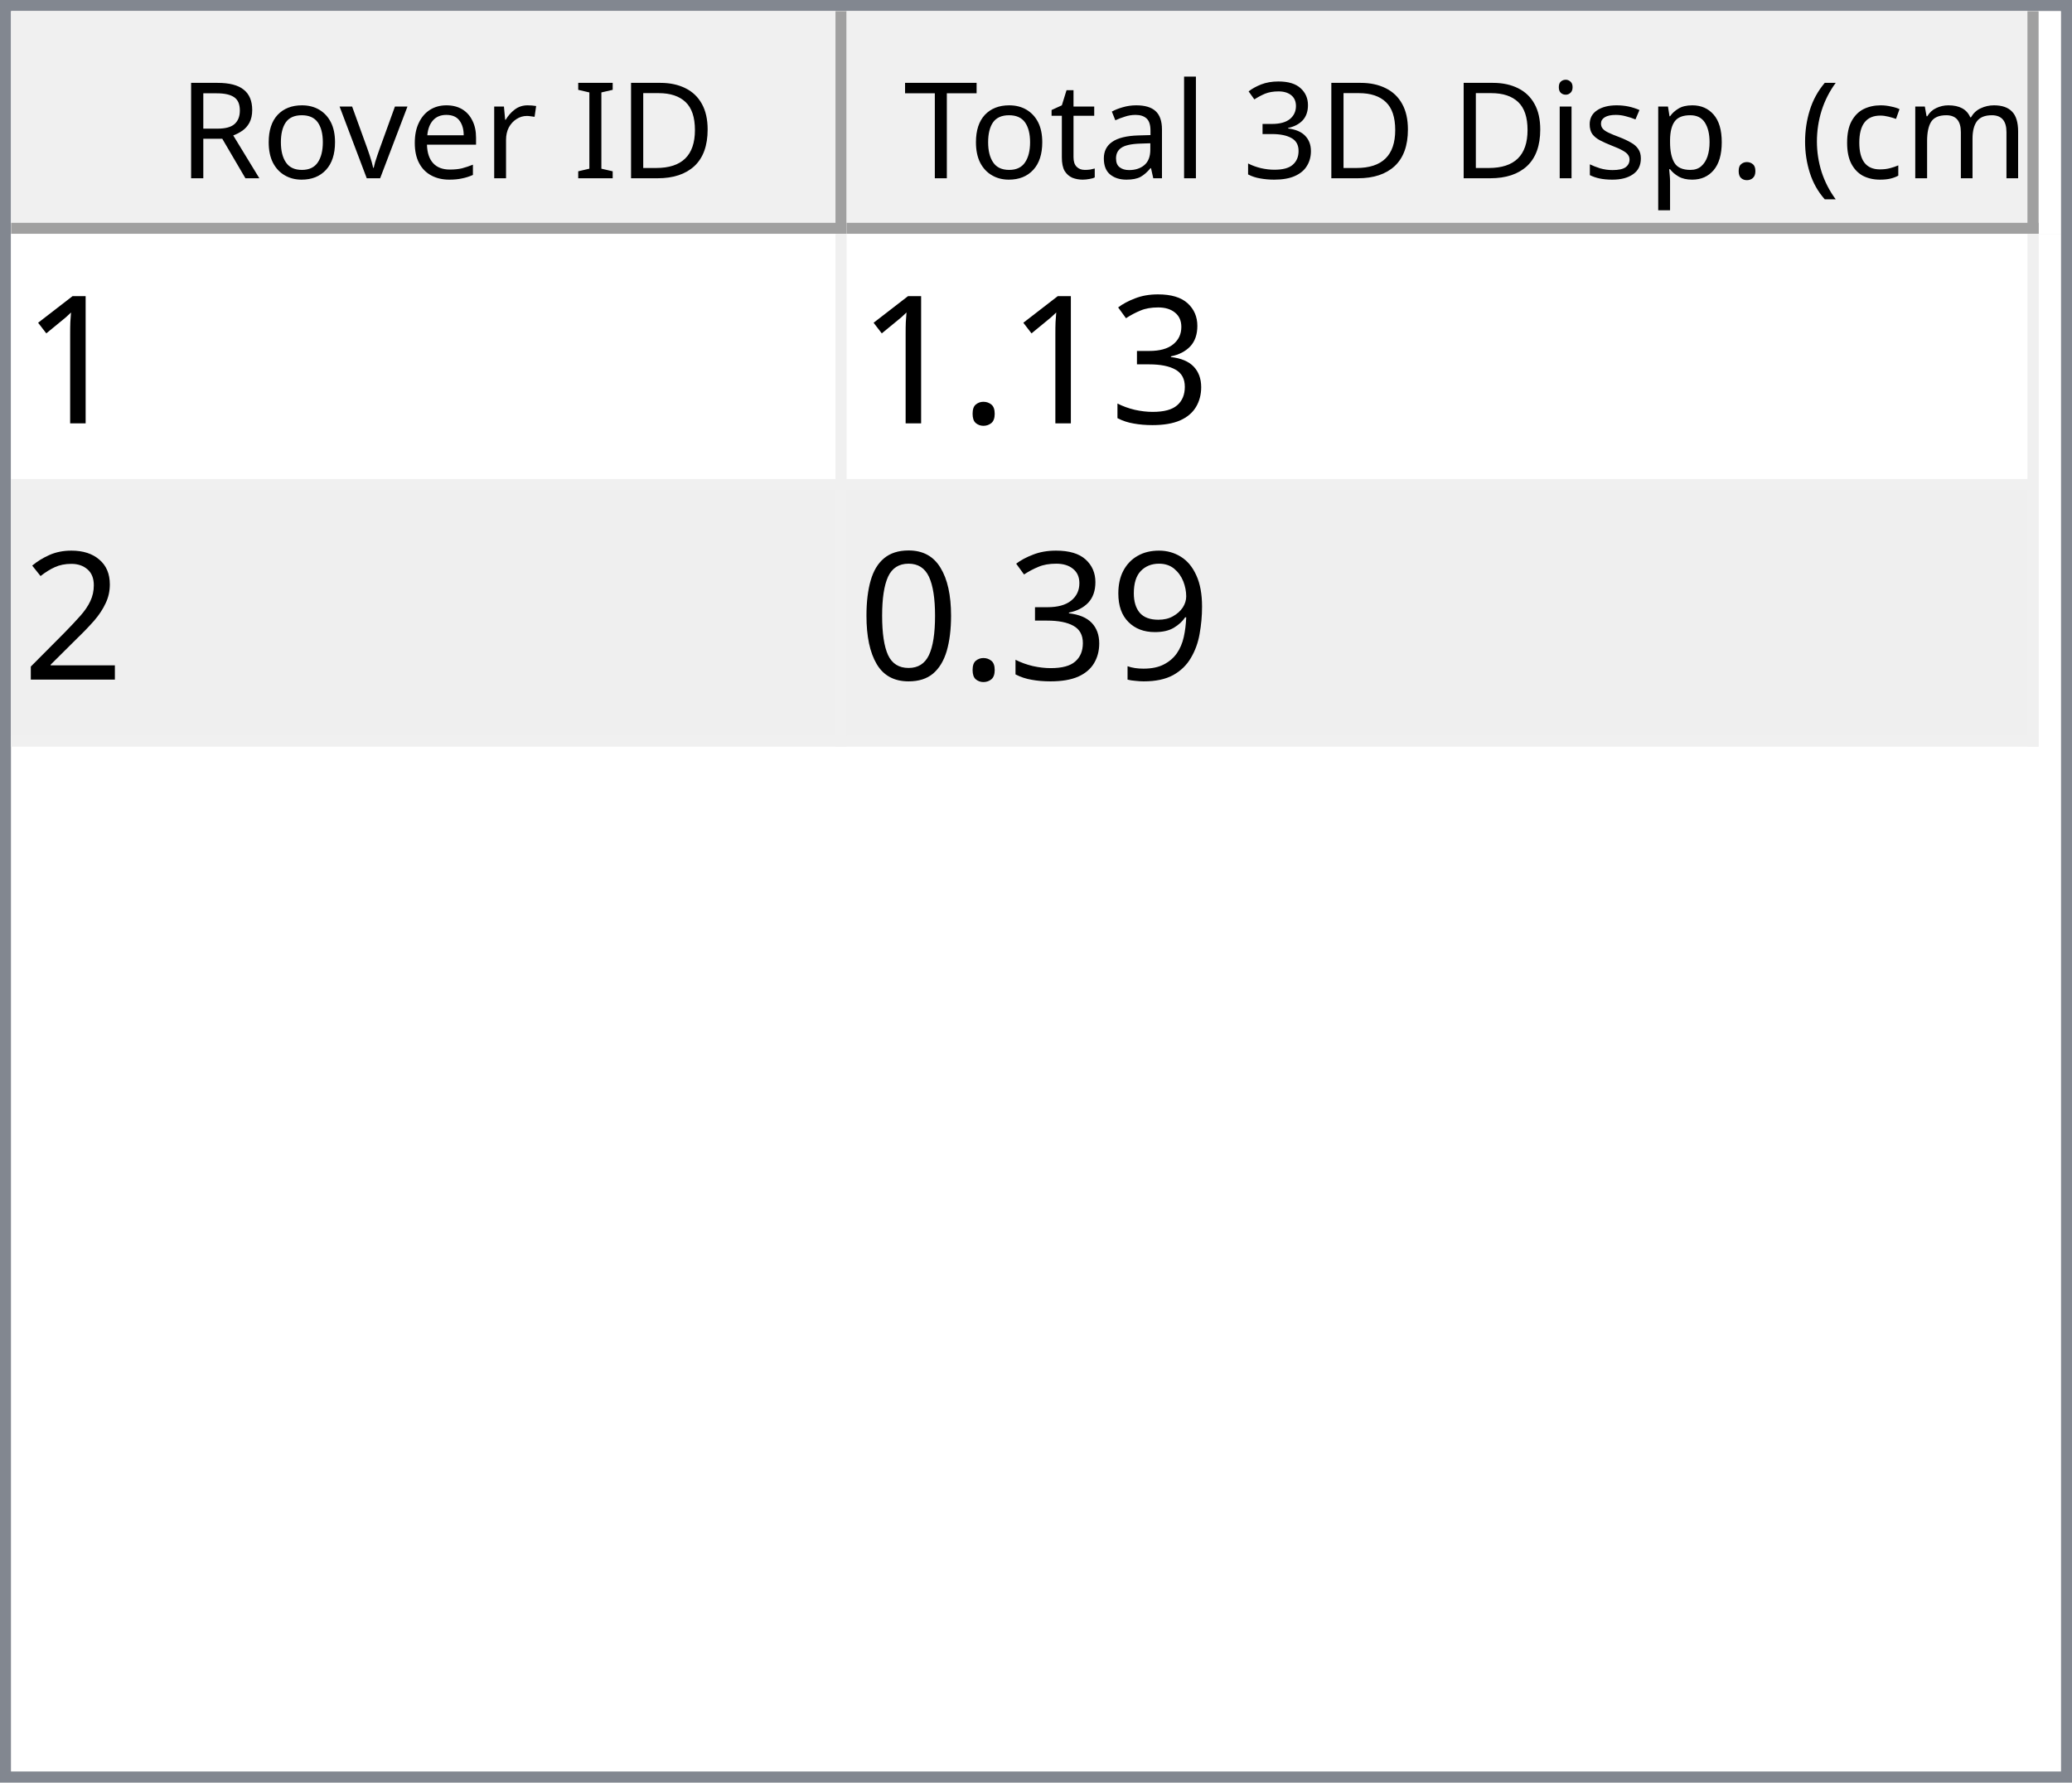
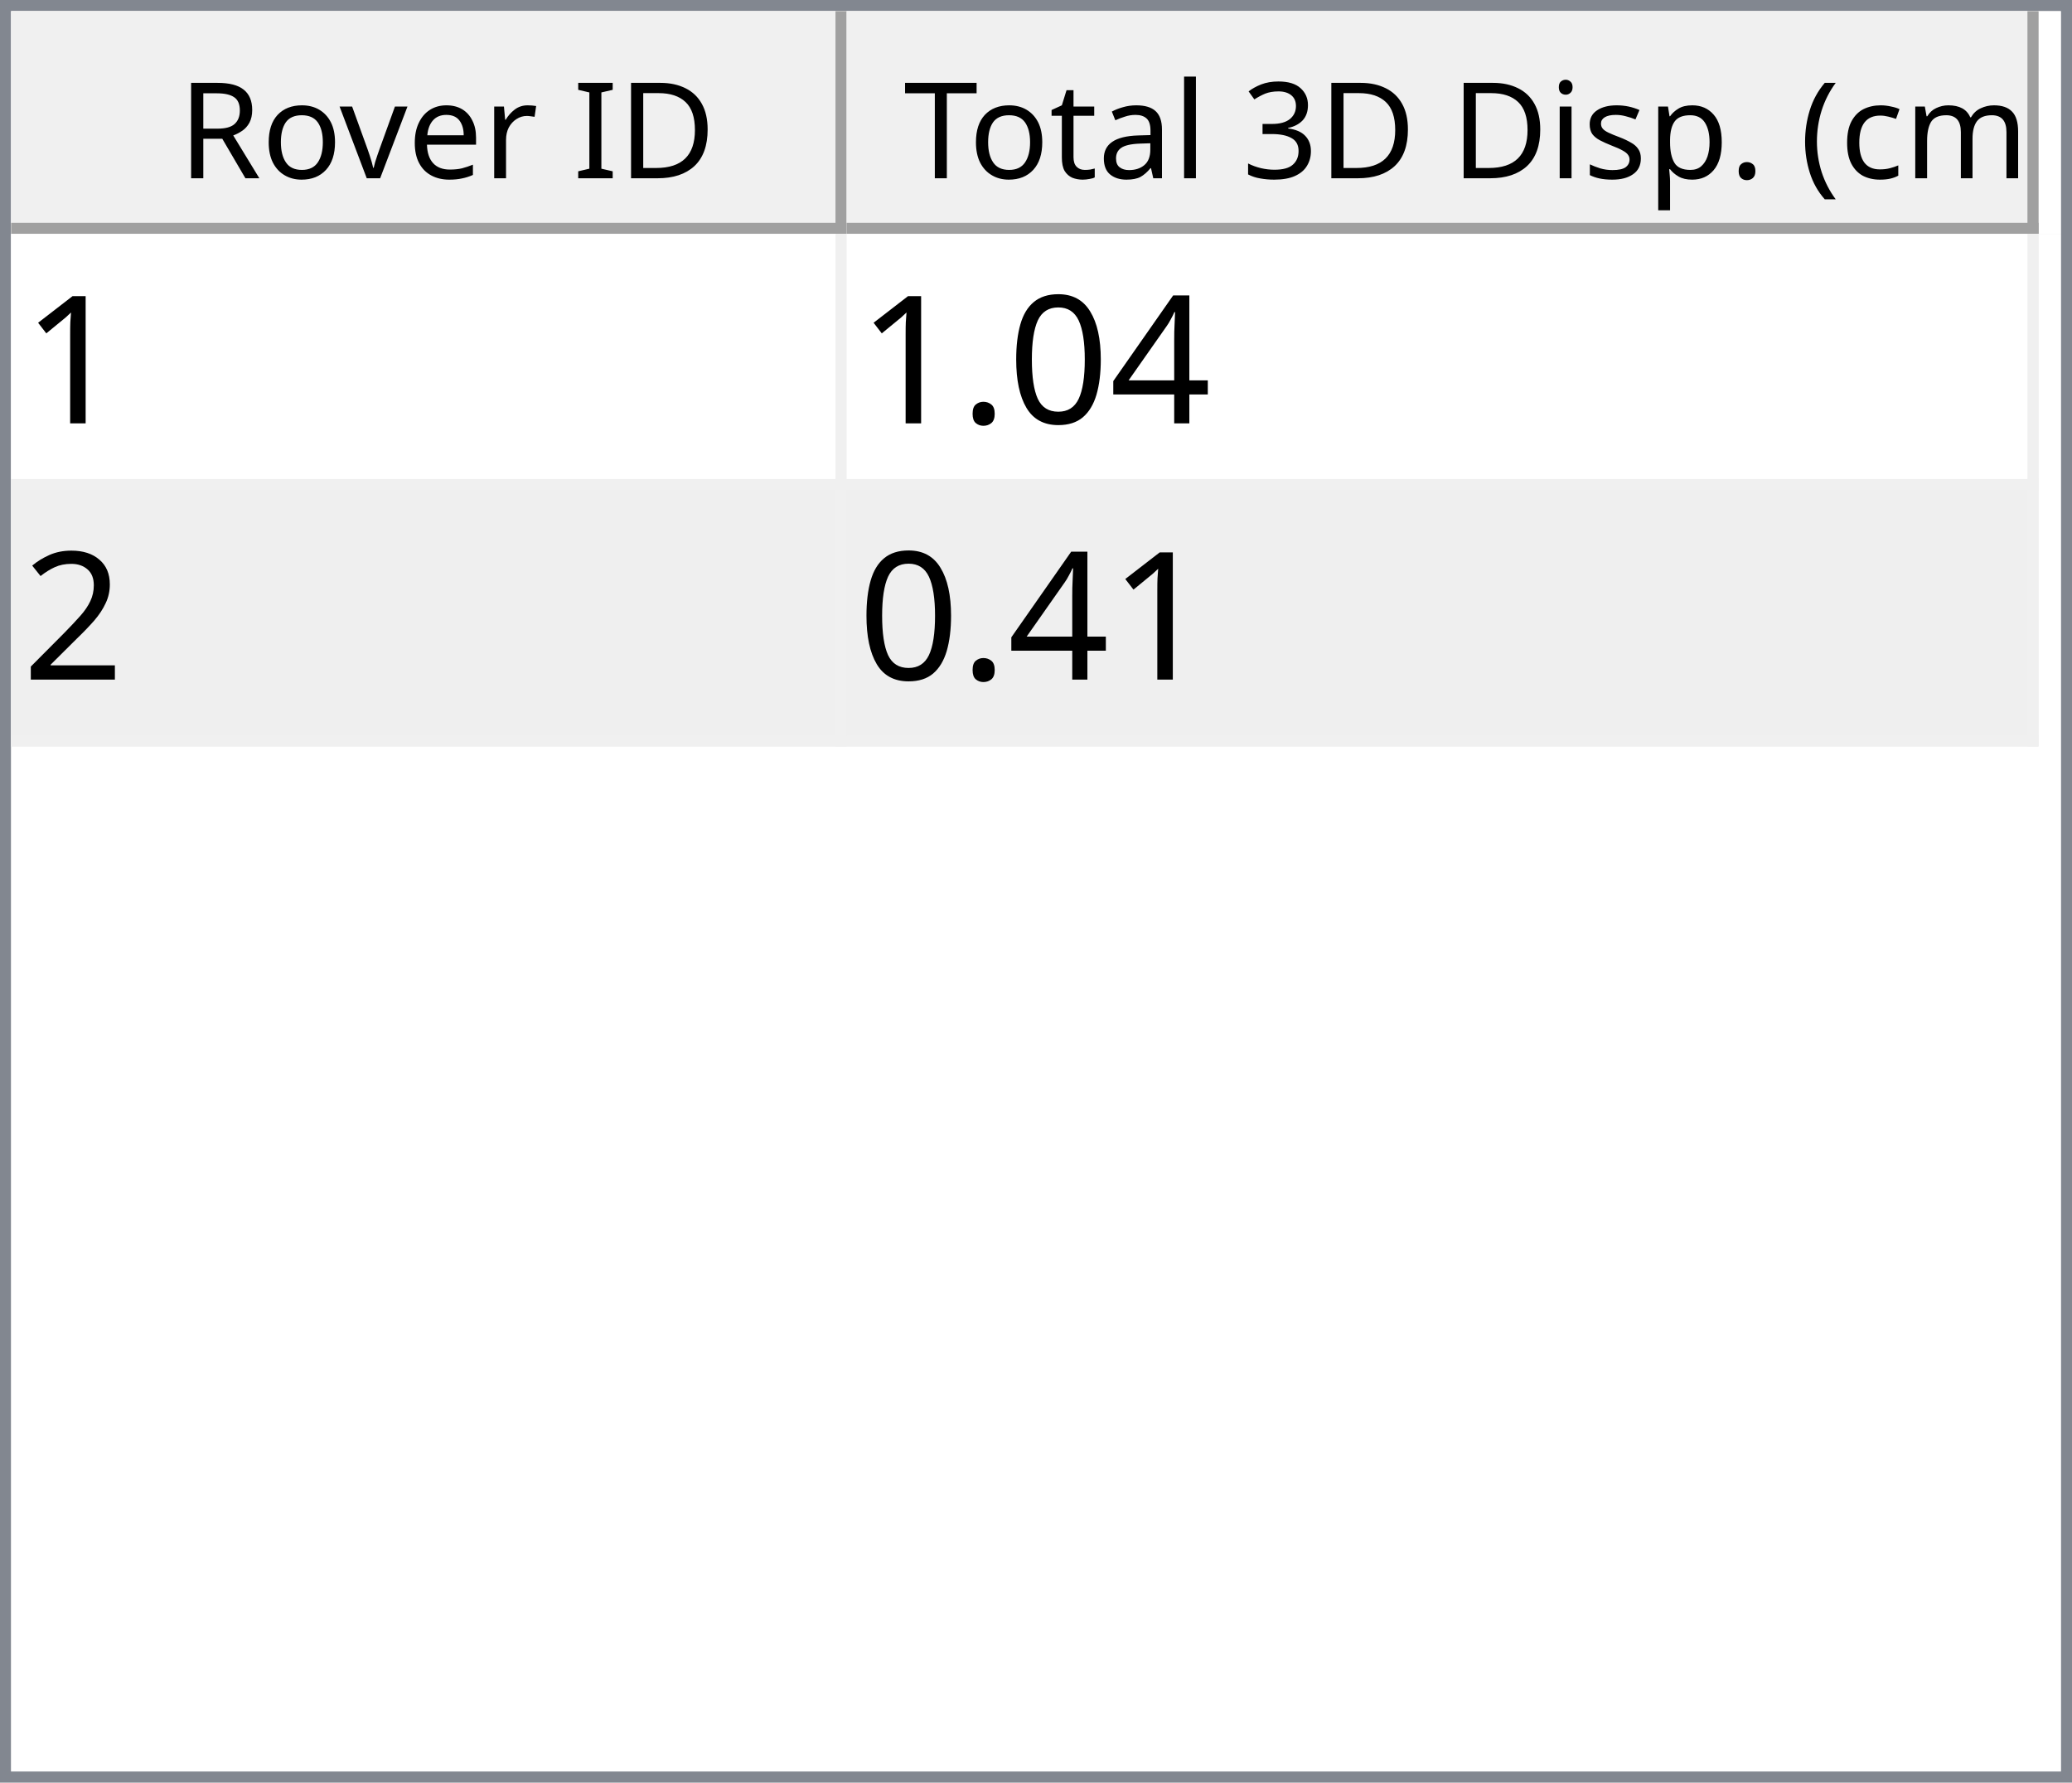
<svg xmlns="http://www.w3.org/2000/svg" style="fill-opacity:1; color-rendering:auto; color-interpolation:auto; text-rendering:auto; stroke:black; stroke-linecap:square; stroke-miterlimit:10; shape-rendering:auto; stroke-opacity:1; fill:black; stroke-dasharray:none; font-weight:normal; stroke-width:1; font-family:'Dialog'; font-style:normal; stroke-linejoin:miter; font-size:12px; stroke-dashoffset:0; image-rendering:auto;" width="186" height="160">
  <defs id="genericDefs" />
  <g>
    <defs id="defs1">
      <clipPath clipPathUnits="userSpaceOnUse" id="clipPath1">
        <path d="M0 0 L186 0 L186 160 L0 160 L0 0 Z" />
      </clipPath>
      <clipPath clipPathUnits="userSpaceOnUse" id="clipPath2">
        <path d="M0 0 L0 160 L186 160 L186 0 Z" />
      </clipPath>
      <clipPath clipPathUnits="userSpaceOnUse" id="clipPath3">
        <path d="M0 0 L0 20 L184 20 L184 0 Z" />
      </clipPath>
      <clipPath clipPathUnits="userSpaceOnUse" id="clipPath4">
        <path d="M0 0 L0 20 L75 20 L75 0 Z" />
      </clipPath>
      <clipPath clipPathUnits="userSpaceOnUse" id="clipPath5">
        <path d="M1 1 L1 19 L74 19 L74 1 Z" />
      </clipPath>
      <clipPath clipPathUnits="userSpaceOnUse" id="clipPath6">
        <path d="M0 0 L0 18 L73 18 L73 0 Z" />
      </clipPath>
      <clipPath clipPathUnits="userSpaceOnUse" id="clipPath7">
        <path d="M-0.5 -0.5 L-0.5 19.5 L74.5 19.5 L74.5 -0.5 Z" />
      </clipPath>
      <clipPath clipPathUnits="userSpaceOnUse" id="clipPath8">
        <path d="M0 0 L0 20 L107 20 L107 0 Z" />
      </clipPath>
      <clipPath clipPathUnits="userSpaceOnUse" id="clipPath9">
        <path d="M1 1 L1 19 L106 19 L106 1 Z" />
      </clipPath>
      <clipPath clipPathUnits="userSpaceOnUse" id="clipPath10">
        <path d="M0 0 L0 18 L105 18 L105 0 Z" />
      </clipPath>
      <clipPath clipPathUnits="userSpaceOnUse" id="clipPath11">
        <path d="M-0.5 -0.5 L-0.5 19.5 L106.5 19.5 L106.5 -0.5 Z" />
      </clipPath>
      <clipPath clipPathUnits="userSpaceOnUse" id="clipPath12">
        <path d="M0 0 L0 138 L184 138 L184 0 Z" />
      </clipPath>
      <clipPath clipPathUnits="userSpaceOnUse" id="clipPath13">
        <path d="M0 0 L0 46 L182 46 L182 0 Z" />
      </clipPath>
      <clipPath clipPathUnits="userSpaceOnUse" id="clipPath14">
        <path d="M-0.5 -0.5 L-0.5 45.5 L181.5 45.5 L181.5 -0.5 Z" />
      </clipPath>
      <clipPath clipPathUnits="userSpaceOnUse" id="clipPath15">
        <path d="M0 0 L0 22 L74 22 L74 0 Z" />
      </clipPath>
      <clipPath clipPathUnits="userSpaceOnUse" id="clipPath16">
        <path d="M0 0 L0 22 L106 22 L106 0 Z" />
      </clipPath>
      <font horiz-adv-x="64.551" id="font1">
        <font-face ascent="107.91" descent="25.098" units-per-em="100" style="font-style:normal; font-family:Segoe UI; font-weight:normal;" />
        <missing-glyph horiz-adv-x="64.551" d="M8.109 0 L8.109 68.266 L56.453 68.266 L56.453 0 L8.109 0 ZM15.328 7.234 L49.219 7.234 L49.219 61.031 L15.328 61.031 L15.328 7.234 Z" />
        <glyph unicode="D" horiz-adv-x="70.117" d="M9.188 0 L9.188 70.016 L28.516 70.016 Q65.531 70.016 65.531 35.891 Q65.531 19.672 55.25 9.836 Q44.969 0 27.734 0 L9.188 0 ZM17.391 62.594 L17.391 7.422 L27.828 7.422 Q41.609 7.422 49.273 14.797 Q56.938 22.172 56.938 35.688 Q56.938 62.594 28.328 62.594 L17.391 62.594 Z" />
        <glyph unicode="I" horiz-adv-x="26.611" d="M17.391 0 L9.188 0 L9.188 70.016 L17.391 70.016 L17.391 0 Z" />
        <glyph unicode=" " horiz-adv-x="27.393" d="" />
        <glyph unicode="r" horiz-adv-x="34.766" d="M34.188 41.891 Q32.078 43.5 28.125 43.5 Q23 43.5 19.555 38.672 Q16.109 33.844 16.109 25.484 L16.109 0 L8.109 0 L8.109 50 L16.109 50 L16.109 39.703 L16.312 39.703 Q18.016 44.969 21.531 47.922 Q25.047 50.875 29.391 50.875 Q32.516 50.875 34.188 50.203 L34.188 41.891 Z" />
        <glyph unicode="e" horiz-adv-x="52.295" d="M48.297 23 L12.984 23 Q13.188 14.656 17.484 10.109 Q21.781 5.562 29.297 5.562 Q37.75 5.562 44.828 11.141 L44.828 3.609 Q38.234 -1.172 27.391 -1.172 Q16.797 -1.172 10.742 5.641 Q4.688 12.453 4.688 24.812 Q4.688 36.469 11.305 43.82 Q17.922 51.172 27.734 51.172 Q37.547 51.172 42.922 44.828 Q48.297 38.484 48.297 27.203 L48.297 23 ZM40.094 29.781 Q40.047 36.719 36.75 40.578 Q33.453 44.438 27.594 44.438 Q21.922 44.438 17.969 40.383 Q14.016 36.328 13.094 29.781 L40.094 29.781 Z" />
        <glyph unicode="v" horiz-adv-x="47.9" d="M47.406 50 L27.484 0 L19.625 0 L0.688 50 L9.469 50 L22.172 13.672 Q23.578 9.672 23.922 6.688 L24.125 6.688 Q24.609 10.453 25.688 13.484 L38.969 50 L47.406 50 Z" />
        <glyph unicode="o" horiz-adv-x="58.594" d="M29 -1.172 Q17.922 -1.172 11.305 5.836 Q4.688 12.844 4.688 24.422 Q4.688 37.016 11.57 44.094 Q18.453 51.172 30.172 51.172 Q41.359 51.172 47.633 44.289 Q53.906 37.406 53.906 25.203 Q53.906 13.234 47.141 6.031 Q40.375 -1.172 29 -1.172 ZM29.594 44.438 Q21.875 44.438 17.383 39.188 Q12.891 33.938 12.891 24.703 Q12.891 15.828 17.43 10.695 Q21.969 5.562 29.594 5.562 Q37.359 5.562 41.531 10.594 Q45.703 15.625 45.703 24.906 Q45.703 34.281 41.531 39.359 Q37.359 44.438 29.594 44.438 Z" />
        <glyph unicode="R" horiz-adv-x="59.814" d="M59.375 0 L49.609 0 L37.891 19.625 Q36.281 22.359 34.766 24.289 Q33.25 26.219 31.664 27.438 Q30.078 28.656 28.25 29.219 Q26.422 29.781 24.125 29.781 L17.391 29.781 L17.391 0 L9.188 0 L9.188 70.016 L30.078 70.016 Q34.672 70.016 38.555 68.867 Q42.438 67.719 45.289 65.375 Q48.141 63.031 49.758 59.547 Q51.375 56.062 51.375 51.375 Q51.375 47.703 50.273 44.656 Q49.172 41.609 47.148 39.211 Q45.125 36.812 42.266 35.133 Q39.406 33.453 35.844 32.516 L35.844 32.328 Q37.594 31.547 38.891 30.547 Q40.188 29.547 41.359 28.18 Q42.531 26.812 43.68 25.078 Q44.828 23.344 46.234 21.047 L59.375 0 ZM17.391 62.594 L17.391 37.203 L28.516 37.203 Q31.594 37.203 34.203 38.133 Q36.812 39.062 38.719 40.797 Q40.625 42.531 41.703 45.047 Q42.781 47.562 42.781 50.688 Q42.781 56.297 39.141 59.445 Q35.5 62.594 28.609 62.594 L17.391 62.594 Z" />
        <glyph unicode=")" horiz-adv-x="30.176" d="M8.297 -15.922 L1.172 -15.922 Q16.406 2.344 16.406 26.812 Q16.406 51.469 1.078 70.016 L8.297 70.016 Q23.531 52.156 23.531 26.703 Q23.531 1.375 8.297 -15.922 Z" />
        <glyph unicode="m" horiz-adv-x="86.133" d="M79.109 0 L71.094 0 L71.094 28.719 Q71.094 37.016 68.531 40.727 Q65.969 44.438 59.906 44.438 Q54.781 44.438 51.195 39.75 Q47.609 35.062 47.609 28.516 L47.609 0 L39.594 0 L39.594 29.688 Q39.594 44.438 28.219 44.438 Q22.953 44.438 19.531 40.016 Q16.109 35.594 16.109 28.516 L16.109 0 L8.109 0 L8.109 50 L16.109 50 L16.109 42.094 L16.312 42.094 Q21.625 51.172 31.844 51.172 Q36.969 51.172 40.773 48.312 Q44.578 45.453 46 40.828 Q51.562 51.172 62.594 51.172 Q79.109 51.172 79.109 30.812 L79.109 0 Z" />
        <glyph unicode="c" horiz-adv-x="46.191" d="M42.188 2.297 Q36.422 -1.172 28.516 -1.172 Q17.828 -1.172 11.258 5.789 Q4.688 12.75 4.688 23.828 Q4.688 36.188 11.766 43.68 Q18.844 51.172 30.672 51.172 Q37.25 51.172 42.281 48.734 L42.281 40.531 Q36.719 44.438 30.375 44.438 Q22.703 44.438 17.797 38.945 Q12.891 33.453 12.891 24.516 Q12.891 15.719 17.508 10.641 Q22.125 5.562 29.891 5.562 Q36.422 5.562 42.188 9.906 L42.188 2.297 Z" />
        <glyph unicode="(" horiz-adv-x="30.176" d="M29.109 -15.922 L21.969 -15.922 Q6.844 1.375 6.844 26.703 Q6.844 52.156 21.969 70.016 L29.203 70.016 Q13.875 51.469 13.875 26.812 Q13.875 2.344 29.109 -15.922 Z" />
        <glyph unicode="." horiz-adv-x="21.68" d="M10.891 -1.078 Q8.641 -1.078 7.055 0.539 Q5.469 2.156 5.469 4.391 Q5.469 6.641 7.055 8.273 Q8.641 9.906 10.891 9.906 Q13.188 9.906 14.797 8.273 Q16.406 6.641 16.406 4.391 Q16.406 2.156 14.797 0.539 Q13.188 -1.078 10.891 -1.078 Z" />
        <glyph unicode="p" horiz-adv-x="58.789" d="M16.312 7.234 L16.109 7.234 L16.109 -23 L8.109 -23 L8.109 50 L16.109 50 L16.109 41.219 L16.312 41.219 Q22.219 51.172 33.594 51.172 Q43.266 51.172 48.688 44.461 Q54.109 37.75 54.109 26.469 Q54.109 13.922 48 6.375 Q41.891 -1.172 31.297 -1.172 Q21.578 -1.172 16.312 7.234 ZM16.109 27.391 L16.109 20.406 Q16.109 14.203 20.141 9.883 Q24.172 5.562 30.375 5.562 Q37.641 5.562 41.773 11.133 Q45.906 16.703 45.906 26.609 Q45.906 34.969 42.047 39.703 Q38.188 44.438 31.594 44.438 Q24.609 44.438 20.359 39.578 Q16.109 34.719 16.109 27.391 Z" />
        <glyph unicode="s" horiz-adv-x="42.432" d="M5.078 1.812 L5.078 10.406 Q11.625 5.562 19.484 5.562 Q30.031 5.562 30.031 12.594 Q30.031 14.594 29.125 15.992 Q28.219 17.391 26.68 18.461 Q25.141 19.531 23.07 20.383 Q21 21.234 18.609 22.172 Q15.281 23.484 12.766 24.828 Q10.25 26.172 8.57 27.859 Q6.891 29.547 6.031 31.695 Q5.172 33.844 5.172 36.719 Q5.172 40.234 6.789 42.945 Q8.406 45.656 11.086 47.484 Q13.766 49.312 17.211 50.242 Q20.656 51.172 24.312 51.172 Q30.812 51.172 35.938 48.922 L35.938 40.828 Q30.422 44.438 23.25 44.438 Q21 44.438 19.195 43.922 Q17.391 43.406 16.094 42.477 Q14.797 41.547 14.086 40.258 Q13.375 38.969 13.375 37.406 Q13.375 35.453 14.086 34.133 Q14.797 32.812 16.164 31.789 Q17.531 30.766 19.484 29.938 Q21.438 29.109 23.922 28.125 Q27.25 26.859 29.883 25.516 Q32.516 24.172 34.375 22.484 Q36.234 20.797 37.234 18.602 Q38.234 16.406 38.234 13.375 Q38.234 9.672 36.602 6.938 Q34.969 4.203 32.234 2.398 Q29.5 0.594 25.93 -0.289 Q22.359 -1.172 18.453 -1.172 Q10.75 -1.172 5.078 1.812 Z" />
        <glyph unicode="i" horiz-adv-x="24.219" d="M12.203 62.703 Q10.062 62.703 8.547 64.164 Q7.031 65.625 7.031 67.875 Q7.031 70.125 8.547 71.609 Q10.062 73.094 12.203 73.094 Q14.406 73.094 15.945 71.609 Q17.484 70.125 17.484 67.875 Q17.484 65.719 15.945 64.211 Q14.406 62.703 12.203 62.703 ZM16.109 0 L8.109 0 L8.109 50 L16.109 50 L16.109 0 Z" />
        <glyph unicode="3" horiz-adv-x="53.906" d="M46.531 19.828 Q46.531 15.094 44.75 11.211 Q42.969 7.328 39.719 4.57 Q36.469 1.812 31.93 0.297 Q27.391 -1.219 21.922 -1.219 Q11.922 -1.219 6 2.594 L6 11.188 Q13.094 5.609 22.219 5.609 Q25.875 5.609 28.828 6.539 Q31.781 7.469 33.906 9.227 Q36.031 10.984 37.18 13.477 Q38.328 15.969 38.328 19.094 Q38.328 32.812 18.797 32.812 L12.984 32.812 L12.984 39.594 L18.5 39.594 Q35.797 39.594 35.797 52.484 Q35.797 64.406 22.609 64.406 Q15.188 64.406 8.688 59.422 L8.688 67.188 Q15.375 71.188 24.609 71.188 Q29 71.188 32.57 69.969 Q36.141 68.75 38.68 66.555 Q41.219 64.359 42.609 61.281 Q44 58.203 44 54.5 Q44 40.672 30.031 36.719 L30.031 36.531 Q33.594 36.141 36.625 34.797 Q39.656 33.453 41.852 31.305 Q44.047 29.156 45.289 26.25 Q46.531 23.344 46.531 19.828 Z" />
        <glyph unicode="l" horiz-adv-x="24.219" d="M16.109 0 L8.109 0 L8.109 74.031 L16.109 74.031 L16.109 0 Z" />
        <glyph unicode="a" horiz-adv-x="50.879" d="M43.891 0 L35.891 0 L35.891 7.812 L35.688 7.812 Q30.469 -1.172 20.312 -1.172 Q12.844 -1.172 8.617 2.781 Q4.391 6.734 4.391 13.281 Q4.391 27.297 20.906 29.594 L35.891 31.688 Q35.891 44.438 25.594 44.438 Q16.547 44.438 9.281 38.281 L9.281 46.484 Q16.656 51.172 26.266 51.172 Q43.891 51.172 43.891 32.516 L43.891 0 ZM35.891 25.297 L23.828 23.641 Q18.266 22.859 15.43 20.875 Q12.594 18.891 12.594 13.875 Q12.594 10.203 15.211 7.883 Q17.828 5.562 22.172 5.562 Q28.125 5.562 32.008 9.742 Q35.891 13.922 35.891 20.312 L35.891 25.297 Z" />
        <glyph unicode="t" horiz-adv-x="33.887" d="M31.297 0.484 Q28.469 -1.078 23.828 -1.078 Q10.688 -1.078 10.688 13.578 L10.688 43.172 L2.094 43.172 L2.094 50 L10.688 50 L10.688 62.203 L18.703 64.797 L18.703 50 L31.297 50 L31.297 43.172 L18.703 43.172 L18.703 14.984 Q18.703 9.969 20.414 7.82 Q22.125 5.672 26.078 5.672 Q29.109 5.672 31.297 7.328 L31.297 0.484 Z" />
        <glyph unicode="T" horiz-adv-x="52.393" d="M50.594 62.594 L30.375 62.594 L30.375 0 L22.172 0 L22.172 62.594 L2 62.594 L2 70.016 L50.594 70.016 L50.594 62.594 Z" />
      </font>
      <font horiz-adv-x="75.0" id="font2">
        <font-face ascent="100.537" descent="21.973" units-per-em="100" style="font-style:normal; font-family:sans-serif; font-weight:normal;" />
        <missing-glyph horiz-adv-x="75.0" d="M12.5 0 L12.5 62.5 L62.5 62.5 L62.5 0 L12.5 0 ZM14.062 1.562 L60.938 1.562 L60.938 60.938 L14.062 60.938 L14.062 1.562 Z" />
        <glyph unicode="1" horiz-adv-x="55.615" d="M37.25 0 L28.469 0 L28.469 56 Q25.297 52.984 20.141 49.953 Q14.984 46.922 10.891 45.406 L10.891 53.906 Q18.266 57.375 23.781 62.305 Q29.297 67.234 31.594 71.875 L37.25 71.875 L37.25 0 Z" />
-         <glyph unicode="3" horiz-adv-x="55.615" d="M4.203 18.891 L12.984 20.062 Q14.5 12.594 18.141 9.297 Q21.781 6 27 6 Q33.203 6 37.477 10.297 Q41.75 14.594 41.75 20.953 Q41.75 27 37.797 30.93 Q33.844 34.859 27.734 34.859 Q25.25 34.859 21.531 33.891 L22.516 41.609 Q23.391 41.5 23.922 41.5 Q29.547 41.5 34.039 44.43 Q38.531 47.359 38.531 53.469 Q38.531 58.297 35.258 61.477 Q31.984 64.656 26.812 64.656 Q21.688 64.656 18.266 61.43 Q14.844 58.203 13.875 51.766 L5.078 53.328 Q6.688 62.156 12.398 67.016 Q18.109 71.875 26.609 71.875 Q32.469 71.875 37.398 69.359 Q42.328 66.844 44.945 62.5 Q47.562 58.156 47.562 53.266 Q47.562 48.641 45.07 44.828 Q42.578 41.016 37.703 38.766 Q44.047 37.312 47.562 32.695 Q51.078 28.078 51.078 21.141 Q51.078 11.766 44.242 5.25 Q37.406 -1.266 26.953 -1.266 Q17.531 -1.266 11.305 4.352 Q5.078 9.969 4.203 18.891 Z" />
+         <glyph unicode="4" horiz-adv-x="55.615" d="M32.328 0 L32.328 17.141 L1.266 17.141 L1.266 25.203 L33.938 71.578 L41.109 71.578 L41.109 25.203 L50.781 25.203 L50.781 17.141 L41.109 17.141 L41.109 0 L32.328 0 ZM32.328 25.203 L32.328 57.469 L9.906 25.203 L32.328 25.203 Z" />
+         <glyph unicode="0" horiz-adv-x="55.615" d="M4.156 35.297 Q4.156 48 6.766 55.742 Q9.375 63.484 14.523 67.68 Q19.672 71.875 27.484 71.875 Q33.25 71.875 37.594 69.555 Q41.938 67.234 44.773 62.867 Q47.609 58.5 49.219 52.227 Q50.828 45.953 50.828 35.297 Q50.828 22.703 48.242 14.969 Q45.656 7.234 40.508 3.008 Q35.359 -1.219 27.484 -1.219 Q17.141 -1.219 11.234 6.203 Q4.156 15.141 4.156 35.297 ZM13.188 35.297 Q13.188 17.672 17.312 11.836 Q21.438 6 27.484 6 Q33.547 6 37.672 11.859 Q41.797 17.719 41.797 35.297 Q41.797 52.984 37.672 58.789 Q33.547 64.594 27.391 64.594 Q21.344 64.594 17.719 59.469 Q13.188 52.938 13.188 35.297 Z" />
        <glyph unicode="." horiz-adv-x="27.783" d="M9.078 0 L9.078 10.016 L19.094 10.016 L19.094 0 L9.078 0 Z" />
        <glyph unicode="2" horiz-adv-x="55.615" d="M50.344 8.453 L50.344 0 L3.031 0 Q2.938 3.172 4.047 6.109 Q5.859 10.938 9.836 15.625 Q13.812 20.312 21.344 26.469 Q33.016 36.031 37.117 41.625 Q41.219 47.219 41.219 52.203 Q41.219 57.422 37.477 61.008 Q33.734 64.594 27.734 64.594 Q21.391 64.594 17.578 60.789 Q13.766 56.984 13.719 50.25 L4.688 51.172 Q5.609 61.281 11.664 66.578 Q17.719 71.875 27.938 71.875 Q38.234 71.875 44.242 66.164 Q50.25 60.453 50.25 52 Q50.25 47.703 48.492 43.555 Q46.734 39.406 42.656 34.812 Q38.578 30.219 29.109 22.219 Q21.188 15.578 18.945 13.211 Q16.703 10.844 15.234 8.453 L50.344 8.453 Z" />
-         <glyph unicode="9" horiz-adv-x="55.615" d="M5.469 16.547 L13.922 17.328 Q14.984 11.375 18.016 8.688 Q21.047 6 25.781 6 Q29.828 6 32.883 7.859 Q35.938 9.719 37.891 12.82 Q39.844 15.922 41.164 21.195 Q42.484 26.469 42.484 31.938 Q42.484 32.516 42.438 33.688 Q39.797 29.5 35.234 26.883 Q30.672 24.266 25.344 24.266 Q16.453 24.266 10.305 30.711 Q4.156 37.156 4.156 47.703 Q4.156 58.594 10.578 65.234 Q17 71.875 26.656 71.875 Q33.641 71.875 39.43 68.117 Q45.219 64.359 48.219 57.398 Q51.219 50.438 51.219 37.25 Q51.219 23.531 48.242 15.406 Q45.266 7.281 39.383 3.031 Q33.5 -1.219 25.594 -1.219 Q17.188 -1.219 11.867 3.445 Q6.547 8.109 5.469 16.547 ZM41.453 48.141 Q41.453 55.719 37.43 60.156 Q33.406 64.594 27.734 64.594 Q21.875 64.594 17.531 59.812 Q13.188 55.031 13.188 47.406 Q13.188 40.578 17.312 36.305 Q21.438 32.031 27.484 32.031 Q33.594 32.031 37.523 36.305 Q41.453 40.578 41.453 48.141 Z" />
-         <glyph unicode="0" horiz-adv-x="55.615" d="M4.156 35.297 Q4.156 48 6.766 55.742 Q9.375 63.484 14.523 67.68 Q19.672 71.875 27.484 71.875 Q33.25 71.875 37.594 69.555 Q41.938 67.234 44.773 62.867 Q47.609 58.5 49.219 52.227 Q50.828 45.953 50.828 35.297 Q50.828 22.703 48.242 14.969 Q45.656 7.234 40.508 3.008 Q35.359 -1.219 27.484 -1.219 Q17.141 -1.219 11.234 6.203 Q4.156 15.141 4.156 35.297 ZM13.188 35.297 Q13.188 17.672 17.312 11.836 Q21.438 6 27.484 6 Q33.547 6 37.672 11.859 Q41.797 17.719 41.797 35.297 Q41.797 52.984 37.672 58.789 Q33.547 64.594 27.391 64.594 Q21.344 64.594 17.719 59.469 Q13.188 52.938 13.188 35.297 Z" />
      </font>
    </defs>
    <g style="fill:white; stroke:white;">
      <rect x="0" y="0" width="186" style="clip-path:url(#clipPath1); stroke:none;" height="160" />
    </g>
    <g style="fill:white; text-rendering:optimizeSpeed; color-rendering:optimizeSpeed; image-rendering:optimizeSpeed; shape-rendering:crispEdges; stroke:white; color-interpolation:sRGB;">
      <rect x="0" width="186" height="160" y="0" style="stroke:none;" />
      <path style="stroke:none;" d="M0 160 L186 160 L186 0 L0 0 Z" />
    </g>
    <g style="fill:rgb(240,240,240); font-family:'Segoe UI'; stroke:rgb(240,240,240);">
      <rect x="0" y="0" width="186" style="clip-path:url(#clipPath2); stroke:none;" height="160" />
    </g>
    <g style="fill:rgb(130,135,144); font-family:'Segoe UI'; stroke:rgb(130,135,144);">
      <path d="M0 0 L186 0 L186 160 L0 160 L0 0 ZM1 1 L185 1 L185 159 L1 159 L1 1 Z" style="fill-rule:evenodd; clip-path:url(#clipPath2); stroke:none;" />
    </g>
    <g style="fill:white; font-family:'Segoe UI'; stroke:white;" transform="translate(1,1)">
      <rect x="0" y="0" width="184" style="clip-path:url(#clipPath3); stroke:none;" height="20" />
    </g>
    <g style="fill:rgb(240,240,240); font-family:'Segoe UI'; stroke:rgb(240,240,240);" transform="translate(1,1)">
      <rect x="0" y="0" width="75" style="clip-path:url(#clipPath4); stroke:none;" height="20" />
    </g>
    <g style="font-family:'Segoe UI';" transform="translate(2,2)">
      <text x="14" xml:space="preserve" y="14" style="clip-path:url(#clipPath6); stroke:none;">Rover ID</text>
    </g>
    <g style="fill:rgb(160,160,160); font-family:'Segoe UI'; stroke:rgb(160,160,160); stroke-linejoin:bevel;" transform="translate(1.5,1.5)">
      <line x1="74" x2="74" y1="0" style="fill:none; clip-path:url(#clipPath7);" y2="19" />
    </g>
    <g style="fill:rgb(160,160,160); font-family:'Segoe UI'; stroke:rgb(160,160,160); stroke-linejoin:bevel;" transform="matrix(1,0,0,1,1,1) translate(0.5,0.5)">
      <line x1="0" x2="74" y1="19" style="fill:none; clip-path:url(#clipPath7);" y2="19" />
    </g>
    <g style="fill:rgb(240,240,240); font-family:'Segoe UI'; stroke:rgb(240,240,240);" transform="translate(76,1)">
      <rect x="0" y="0" width="107" style="clip-path:url(#clipPath8); stroke:none;" height="20" />
    </g>
    <g style="font-family:'Segoe UI';" transform="translate(77,2)">
      <text x="1" xml:space="preserve" y="14" style="clip-path:url(#clipPath10); stroke:none;"> Total 3D Disp. (cm)</text>
    </g>
    <g style="fill:rgb(160,160,160); font-family:'Segoe UI'; stroke:rgb(160,160,160); stroke-linejoin:bevel;" transform="translate(76.5,1.5)">
      <line x1="106" x2="106" y1="0" style="fill:none; clip-path:url(#clipPath11);" y2="19" />
    </g>
    <g style="fill:rgb(160,160,160); font-family:'Segoe UI'; stroke:rgb(160,160,160); stroke-linejoin:bevel;" transform="matrix(1,0,0,1,76,1) translate(0.5,0.5)">
      <line x1="0" x2="106" y1="19" style="fill:none; clip-path:url(#clipPath11);" y2="19" />
    </g>
    <g style="fill:white; font-family:'Segoe UI'; stroke:white;" transform="translate(1,21)">
      <rect x="0" y="0" width="184" style="clip-path:url(#clipPath12); stroke:none;" height="138" />
    </g>
    <g style="fill:rgb(240,240,240); font-size:16px; font-family:sans-serif; stroke:rgb(240,240,240);" transform="translate(1,21)">
      <rect x="0" y="0" width="182" style="clip-path:url(#clipPath13); stroke:none;" height="46" />
      <line transform="translate(0.5,0.5)" x1="0" x2="181" y1="22" style="clip-path:url(#clipPath14); fill:none; stroke-linejoin:bevel;" y2="22" />
    </g>
    <g transform="matrix(1,0,0,1,1,21) translate(0.5,0.5)" style="fill:rgb(240,240,240); font-size:16px; font-family:sans-serif; stroke:rgb(240,240,240); stroke-linejoin:bevel;">
      <line x1="0" x2="181" y1="45" style="fill:none; clip-path:url(#clipPath14);" y2="45" />
    </g>
    <g transform="matrix(1,0,0,1,1,21) translate(0.5,0.5)" style="fill:rgb(240,240,240); font-size:16px; font-family:sans-serif; stroke:rgb(240,240,240); stroke-linejoin:bevel;">
      <line x1="74" x2="74" y1="0" style="fill:none; clip-path:url(#clipPath14);" y2="45" />
    </g>
    <g transform="matrix(1,0,0,1,1,21) translate(0.5,0.5)" style="fill:rgb(240,240,240); font-size:16px; font-family:sans-serif; stroke:rgb(240,240,240); stroke-linejoin:bevel;">
      <line x1="181" x2="181" y1="0" style="fill:none; clip-path:url(#clipPath14);" y2="45" />
    </g>
    <g style="fill:white; font-size:16px; font-family:sans-serif; stroke:white;" transform="matrix(1,0,0,1,1,21)">
      <rect x="0" y="0" width="74" style="clip-path:url(#clipPath15); stroke:none;" height="22" />
      <text x="1" y="17" style="fill:black; clip-path:url(#clipPath15); stroke:none;" xml:space="preserve">1</text>
    </g>
    <g style="fill:white; font-size:16px; font-family:sans-serif; stroke:white;" transform="matrix(1,0,0,1,1,21) translate(75,0)">
      <rect x="0" y="0" width="106" style="clip-path:url(#clipPath16); stroke:none;" height="22" />
-       <text x="1" y="17" style="fill:black; clip-path:url(#clipPath16); stroke:none;" xml:space="preserve">1.13</text>
+       <text x="1" y="17" style="fill:black; clip-path:url(#clipPath16); stroke:none;" xml:space="preserve">1.04</text>
    </g>
    <g style="fill:rgb(239,239,239); font-size:16px; font-family:sans-serif; stroke:rgb(239,239,239);" transform="matrix(1,0,0,1,1,21) translate(0,23)">
      <rect x="0" y="0" width="74" style="clip-path:url(#clipPath15); stroke:none;" height="22" />
      <text x="1" y="17" style="fill:black; clip-path:url(#clipPath15); stroke:none;" xml:space="preserve">2</text>
    </g>
    <g style="fill:rgb(239,239,239); font-size:16px; font-family:sans-serif; stroke:rgb(239,239,239);" transform="matrix(1,0,0,1,1,21) translate(75,23)">
      <rect x="0" y="0" width="106" style="clip-path:url(#clipPath16); stroke:none;" height="22" />
-       <text x="1" y="17" style="fill:black; clip-path:url(#clipPath16); stroke:none;" xml:space="preserve">0.39</text>
+       <text x="1" y="17" style="fill:black; clip-path:url(#clipPath16); stroke:none;" xml:space="preserve">0.41</text>
    </g>
  </g>
</svg>
